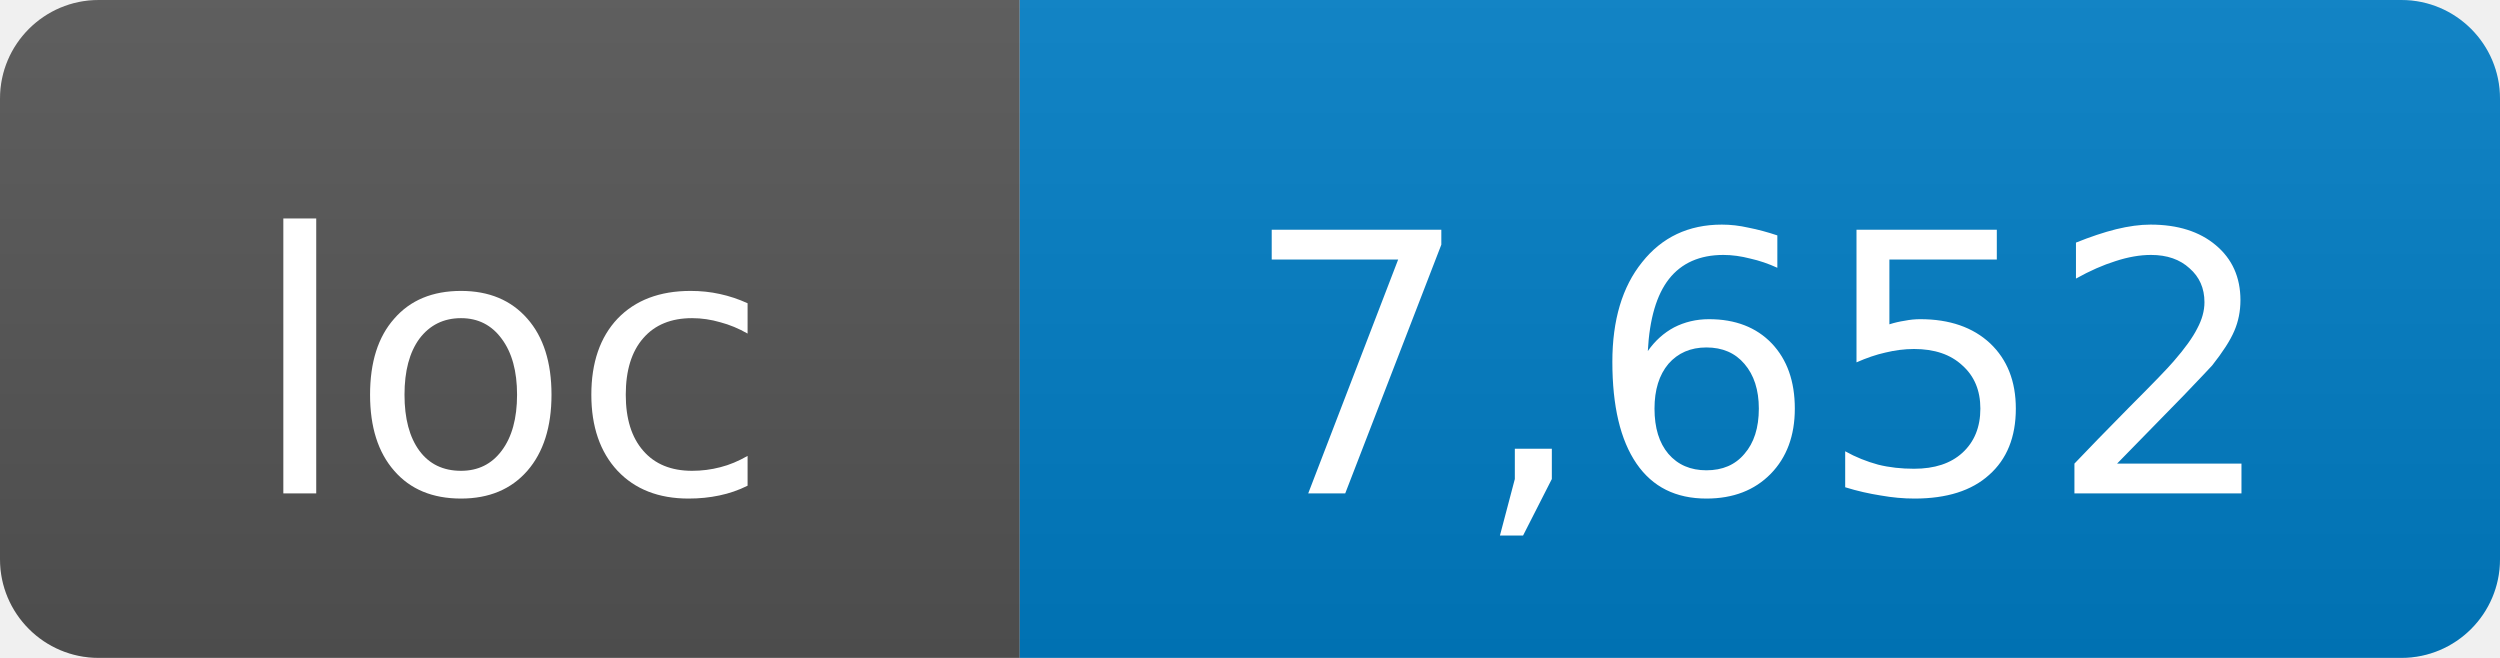
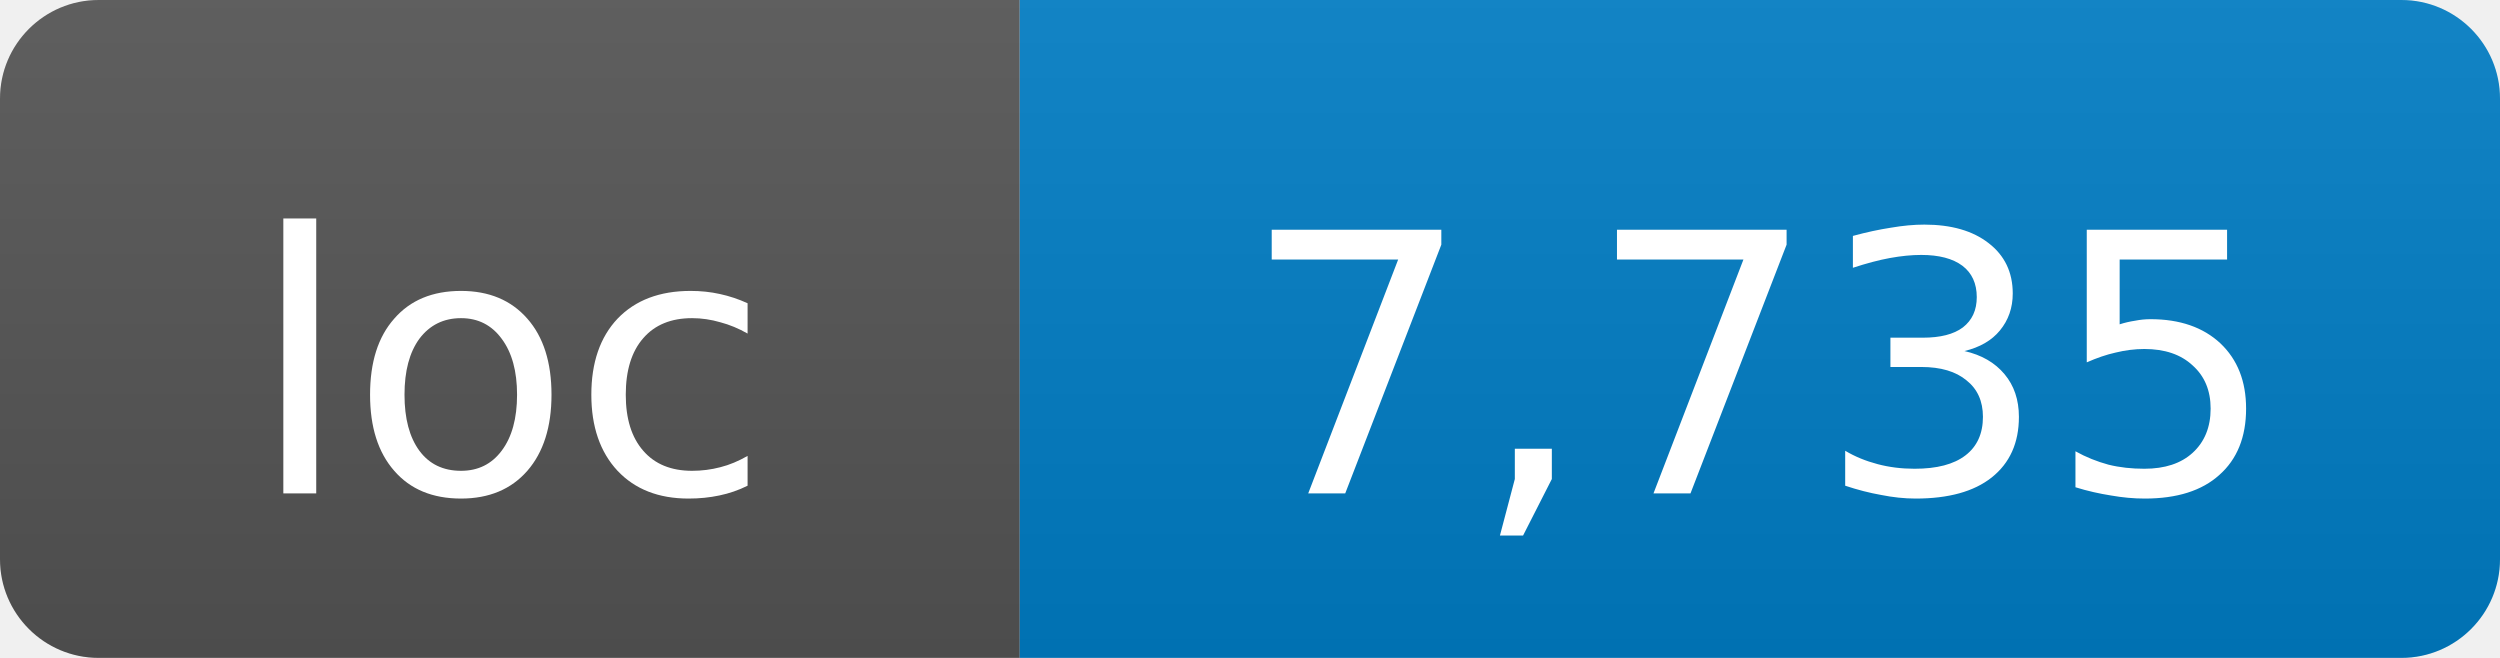
- <svg xmlns="http://www.w3.org/2000/svg" width="76" height="20" role="img" aria-label="loc: 7,652">
+ <svg xmlns="http://www.w3.org/2000/svg" width="76" height="20" role="img" aria-label="loc: 7,735">
  <linearGradient id="s" x2="0" y2="100%">
    <stop offset="0" stop-color="#bbb" stop-opacity=".1" />
    <stop offset="1" stop-opacity=".1" />
  </linearGradient>
  <clipPath id="r">
    <rect width="76" height="20" rx="3" fill="#fff" />
  </clipPath>
  <g clip-path="url(#r)">
    <rect width="31" height="20" fill="#555" />
    <rect x="31" width="45" height="20" fill="#007ec6" />
    <rect width="76" height="20" fill="url(#s)" />
  </g>
  <g fill="#fff" text-anchor="middle" font-family="DejaVu Sans,Verdana,Geneva,sans-serif" font-size="11">
    <text x="15.5" y="15">loc</text>
-     <text x="53.5" y="15">7,652</text>
+     <text x="53.5" y="15">7,735</text>
  </g>
</svg>
